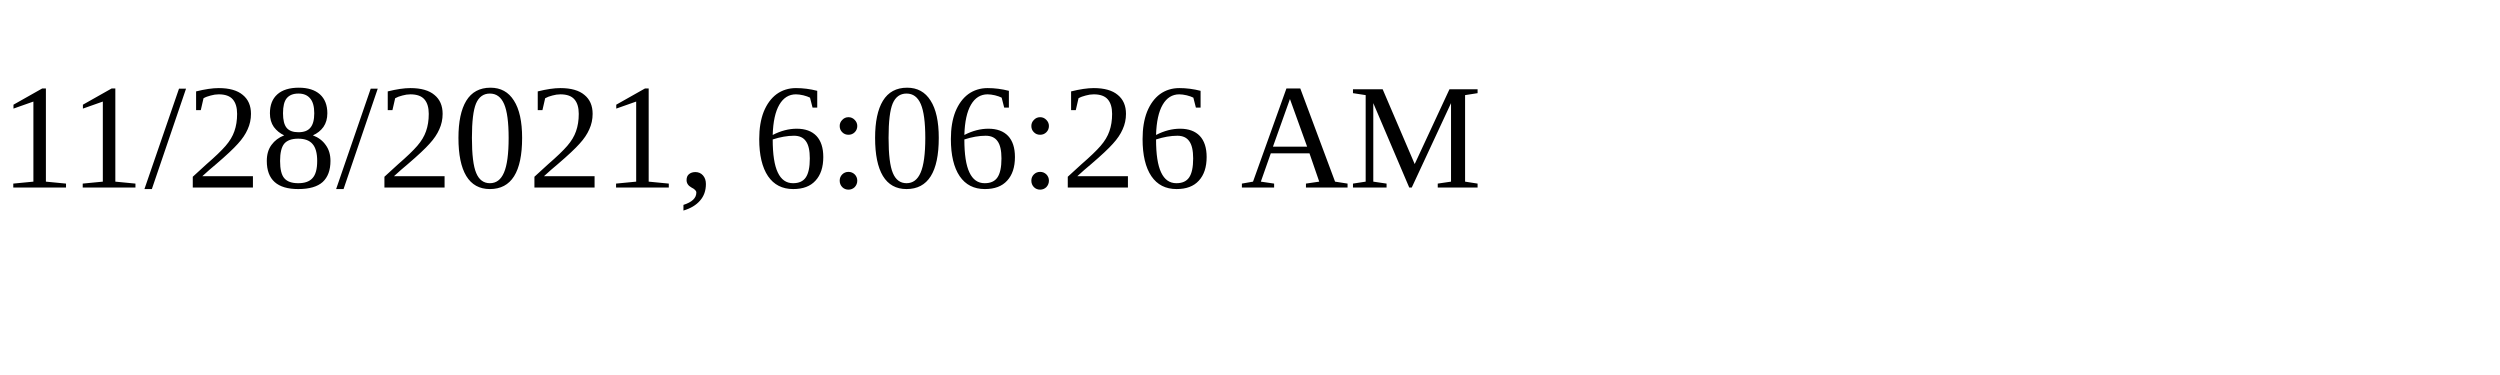
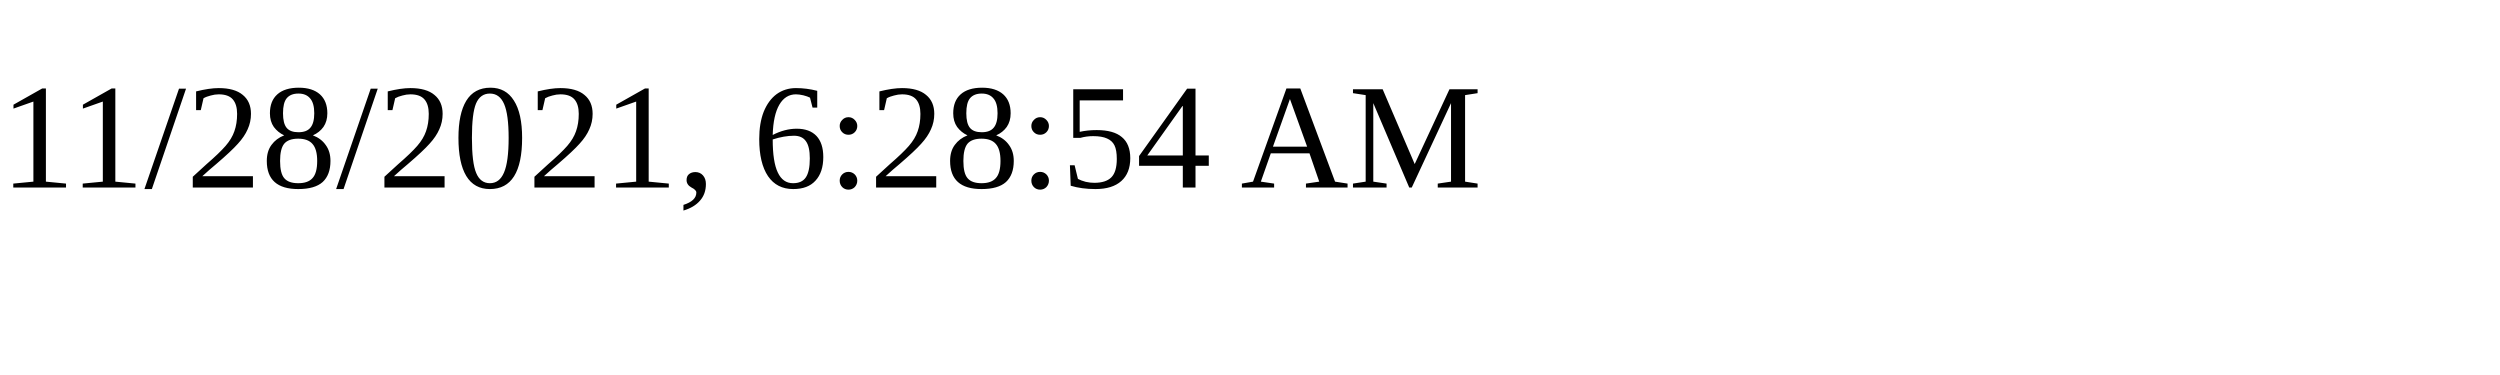
<svg xmlns="http://www.w3.org/2000/svg" height="30" width="200">
-   <text x="0" y="15">11/28/2021, 6:06:26 AM</text>
+   <text x="0" y="15">11/28/2021, 6:28:54 AM</text>
</svg>
